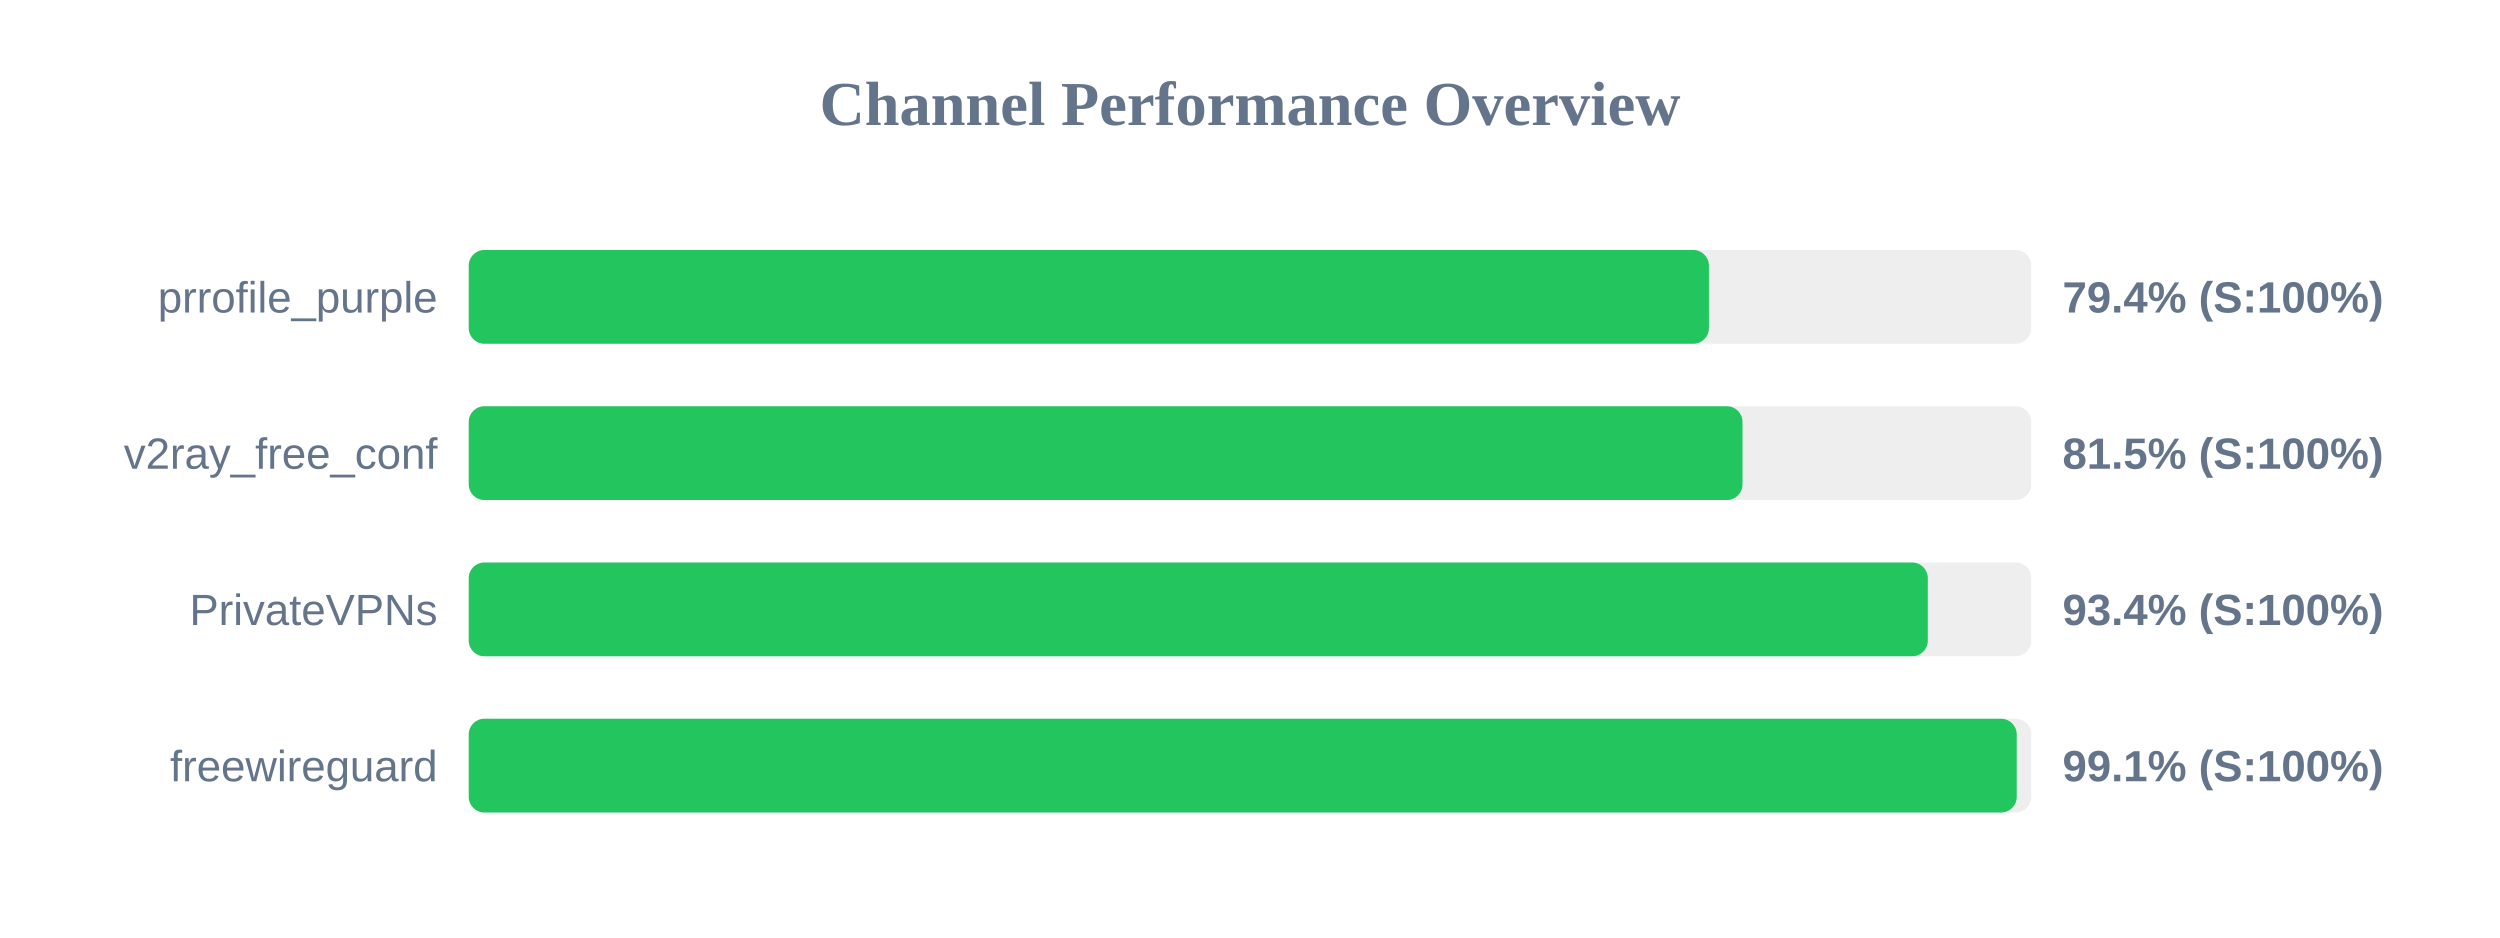
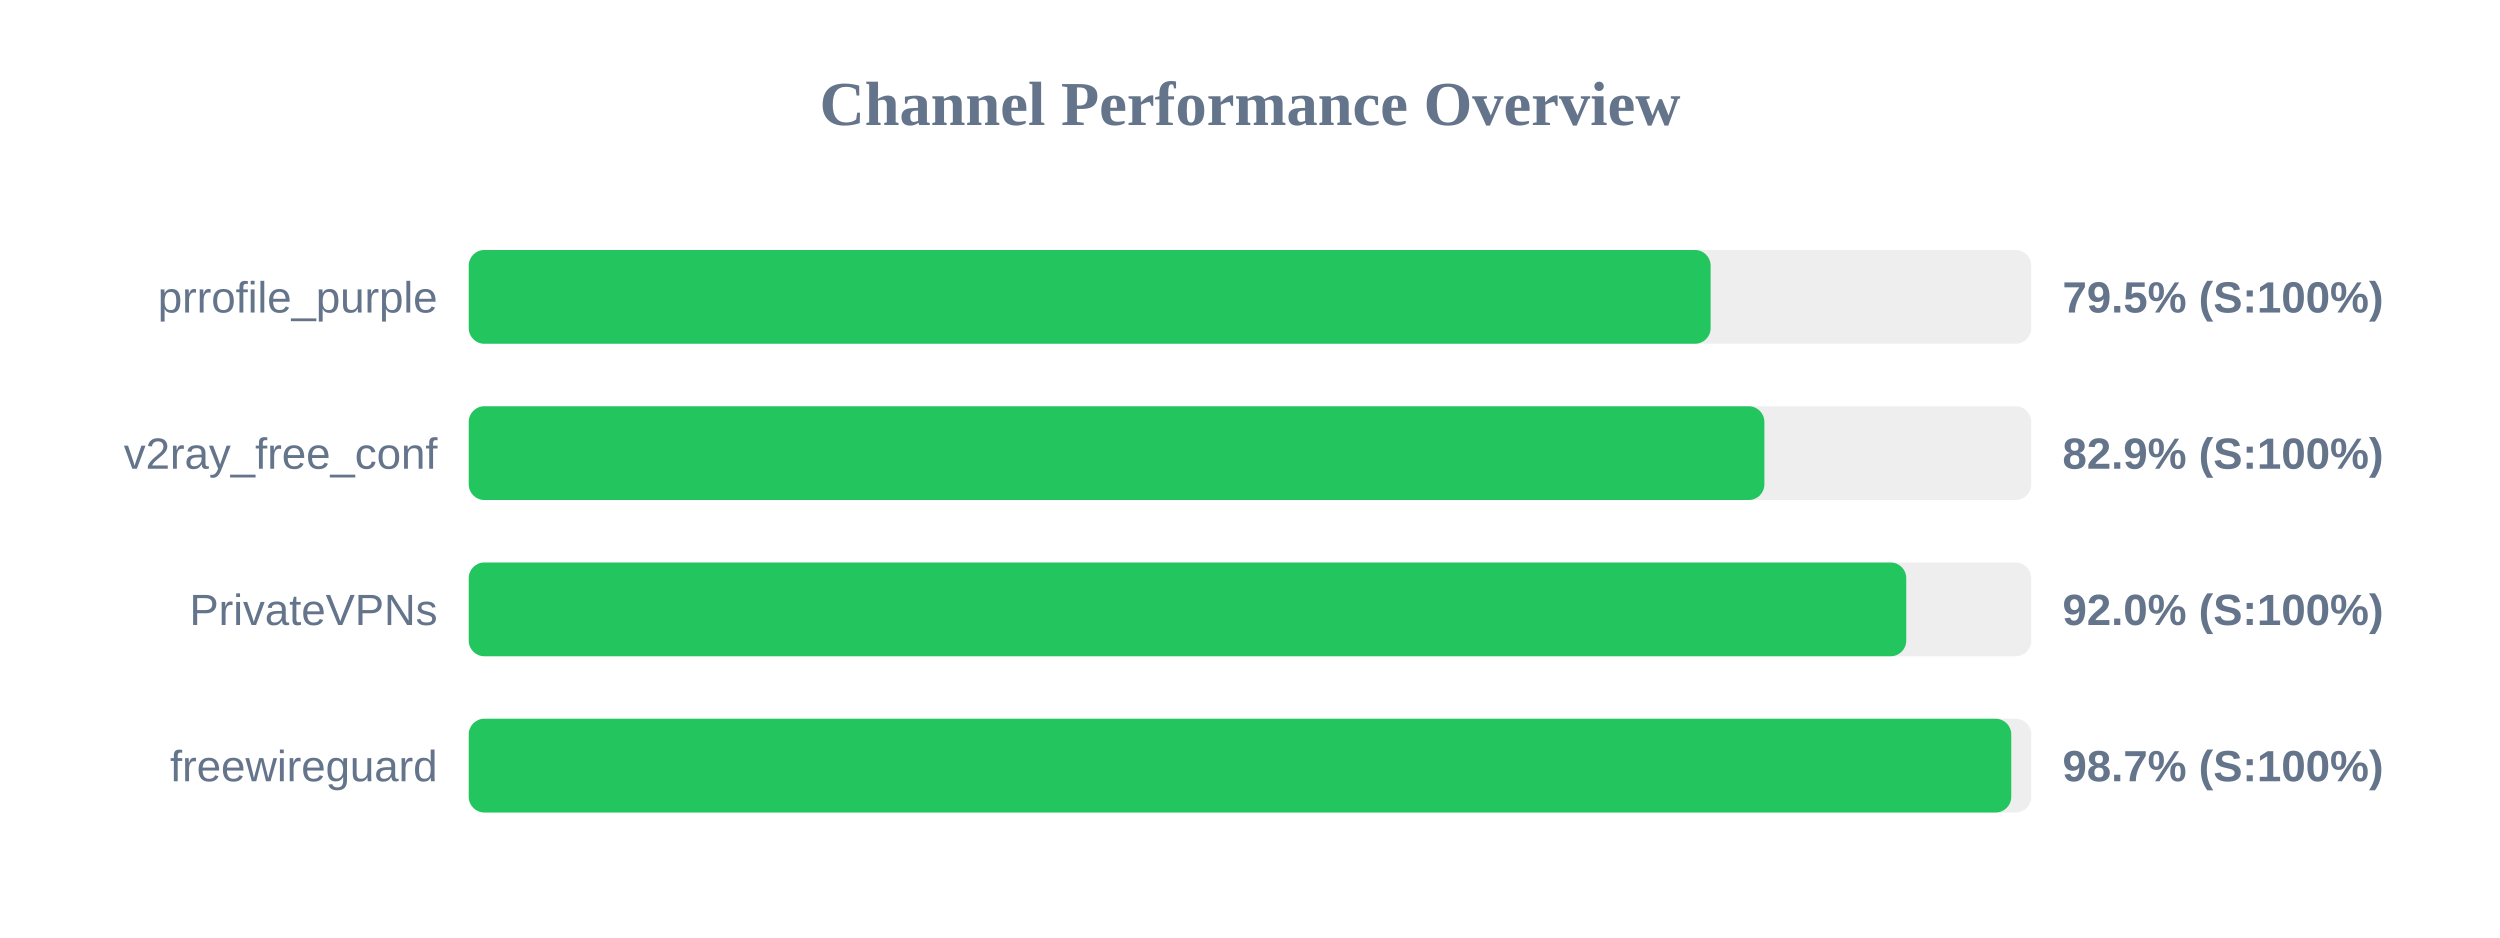
<svg xmlns="http://www.w3.org/2000/svg" width="800" height="300" version="1.1">
  <style>
        .row { font: 14px Arial; fill: #64748b; }
        .score { font: bold 14px Arial; fill: #64748b; }
    </style>
  <text x="400" y="40" text-anchor="middle" font-size="20px" font-weight="bold" fill="#64748b">Channel Performance Overview</text>
  <rect x="150" y="80" width="500" height="30" fill="#eee" rx="5" />
-   <rect x="150" y="80" width="396.85" height="30" fill="#22c55e" rx="5" />
+   <rect x="150" y="80" width="397.4" height="30" fill="#22c55e" rx="5" />
  <text x="140" y="100" text-anchor="end" class="row">prrofile_purple</text>
-   <text x="660" y="100" text-anchor="start" class="score">79.4% (S:100%)</text>
+   <text x="660" y="100" text-anchor="start" class="score">79.5% (S:100%)</text>
  <rect x="150" y="130" width="500" height="30" fill="#eee" rx="5" />
-   <rect x="150" y="130" width="407.6" height="30" fill="#22c55e" rx="5" />
+   <rect x="150" y="130" width="414.6" height="30" fill="#22c55e" rx="5" />
  <text x="140" y="150" text-anchor="end" class="row">v2ray_free_conf</text>
-   <text x="660" y="150" text-anchor="start" class="score">81.5% (S:100%)</text>
+   <text x="660" y="150" text-anchor="start" class="score">82.9% (S:100%)</text>
  <rect x="150" y="180" width="500" height="30" fill="#eee" rx="5" />
-   <rect x="150" y="180" width="466.9" height="30" fill="#22c55e" rx="5" />
+   <rect x="150" y="180" width="460.0" height="30" fill="#22c55e" rx="5" />
  <text x="140" y="200" text-anchor="end" class="row">PrivateVPNs</text>
-   <text x="660" y="200" text-anchor="start" class="score">93.4% (S:100%)</text>
+   <text x="660" y="200" text-anchor="start" class="score">92.0% (S:100%)</text>
  <rect x="150" y="230" width="500" height="30" fill="#eee" rx="5" />
-   <rect x="150" y="230" width="495.35" height="30" fill="#22c55e" rx="5" />
+   <rect x="150" y="230" width="493.6" height="30" fill="#22c55e" rx="5" />
  <text x="140" y="250" text-anchor="end" class="row">freewireguard</text>
-   <text x="660" y="250" text-anchor="start" class="score">99.1% (S:100%)</text>
+   <text x="660" y="250" text-anchor="start" class="score">98.7% (S:100%)</text>
</svg>
